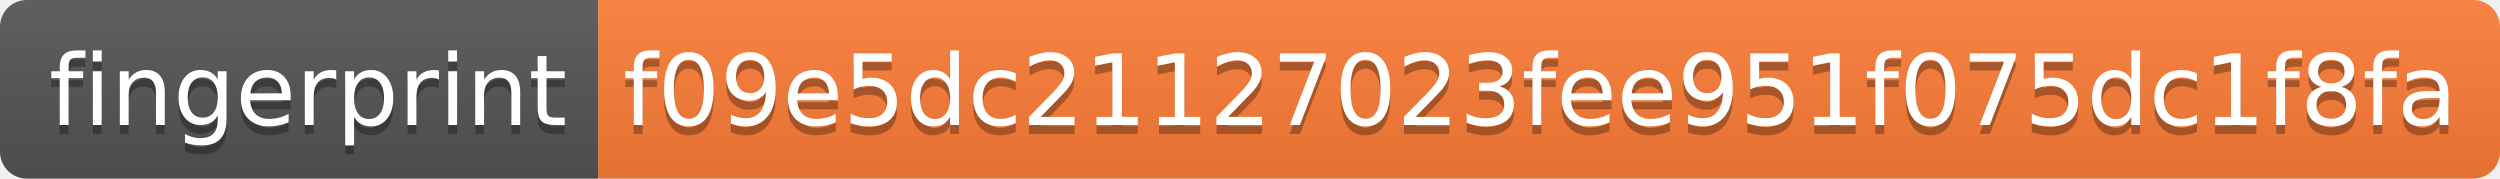
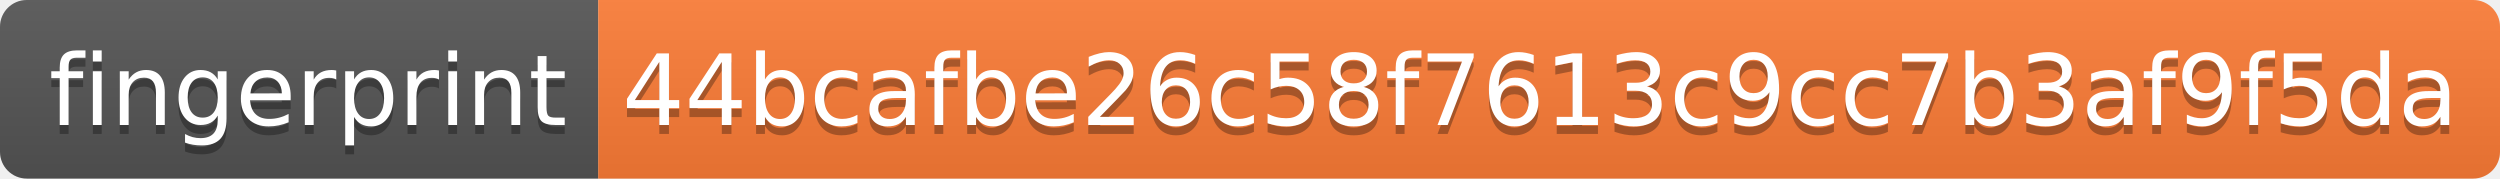
- <svg xmlns="http://www.w3.org/2000/svg" width="280" height="20" role="img" aria-label="fingerprint: f09e5dc21127023fee951f075dc1f8fa">
+ <svg xmlns="http://www.w3.org/2000/svg" width="280" height="20" role="img" aria-label="fingerprint: 44bcafbe26c58f7613c9cc7b3af9f5da">
  <linearGradient id="s" x2="0" y2="100%">
    <stop offset="0" stop-color="#bbb" stop-opacity=".1" />
    <stop offset="1" stop-opacity=".1" />
  </linearGradient>
  <clipPath id="r">
    <rect width="280" height="20" rx="3" fill="#fff" />
  </clipPath>
  <g clip-path="url(#r)">
    <rect width="67" height="20" fill="#555" />
    <rect x="67" width="213" height="20" fill="#fe7d37" />
    <rect width="280" height="20" fill="url(#s)" />
  </g>
  <g fill="#fff" text-anchor="middle" font-family="Verdana,Geneva,DejaVu Sans,sans-serif" text-rendering="geometricPrecision" font-size="110">
    <text aria-hidden="true" x="345" y="150" fill="#010101" fill-opacity=".3" transform="scale(.1)" textLength="570">fingerprint</text>
    <text x="345" y="140" transform="scale(.1)" fill="#fff" textLength="570">fingerprint</text>
-     <text aria-hidden="true" x="1725" y="150" fill="#010101" fill-opacity=".3" transform="scale(.1)" textLength="2030">f09e5dc21127023fee951f075dc1f8fa</text>
-     <text x="1725" y="140" transform="scale(.1)" fill="#fff" textLength="2030">f09e5dc21127023fee951f075dc1f8fa</text>
+     <text aria-hidden="true" x="1725" y="150" fill="#010101" fill-opacity=".3" transform="scale(.1)" textLength="2030">44bcafbe26c58f7613c9cc7b3af9f5da</text>
+     <text x="1725" y="140" transform="scale(.1)" fill="#fff" textLength="2030">44bcafbe26c58f7613c9cc7b3af9f5da</text>
  </g>
</svg>
